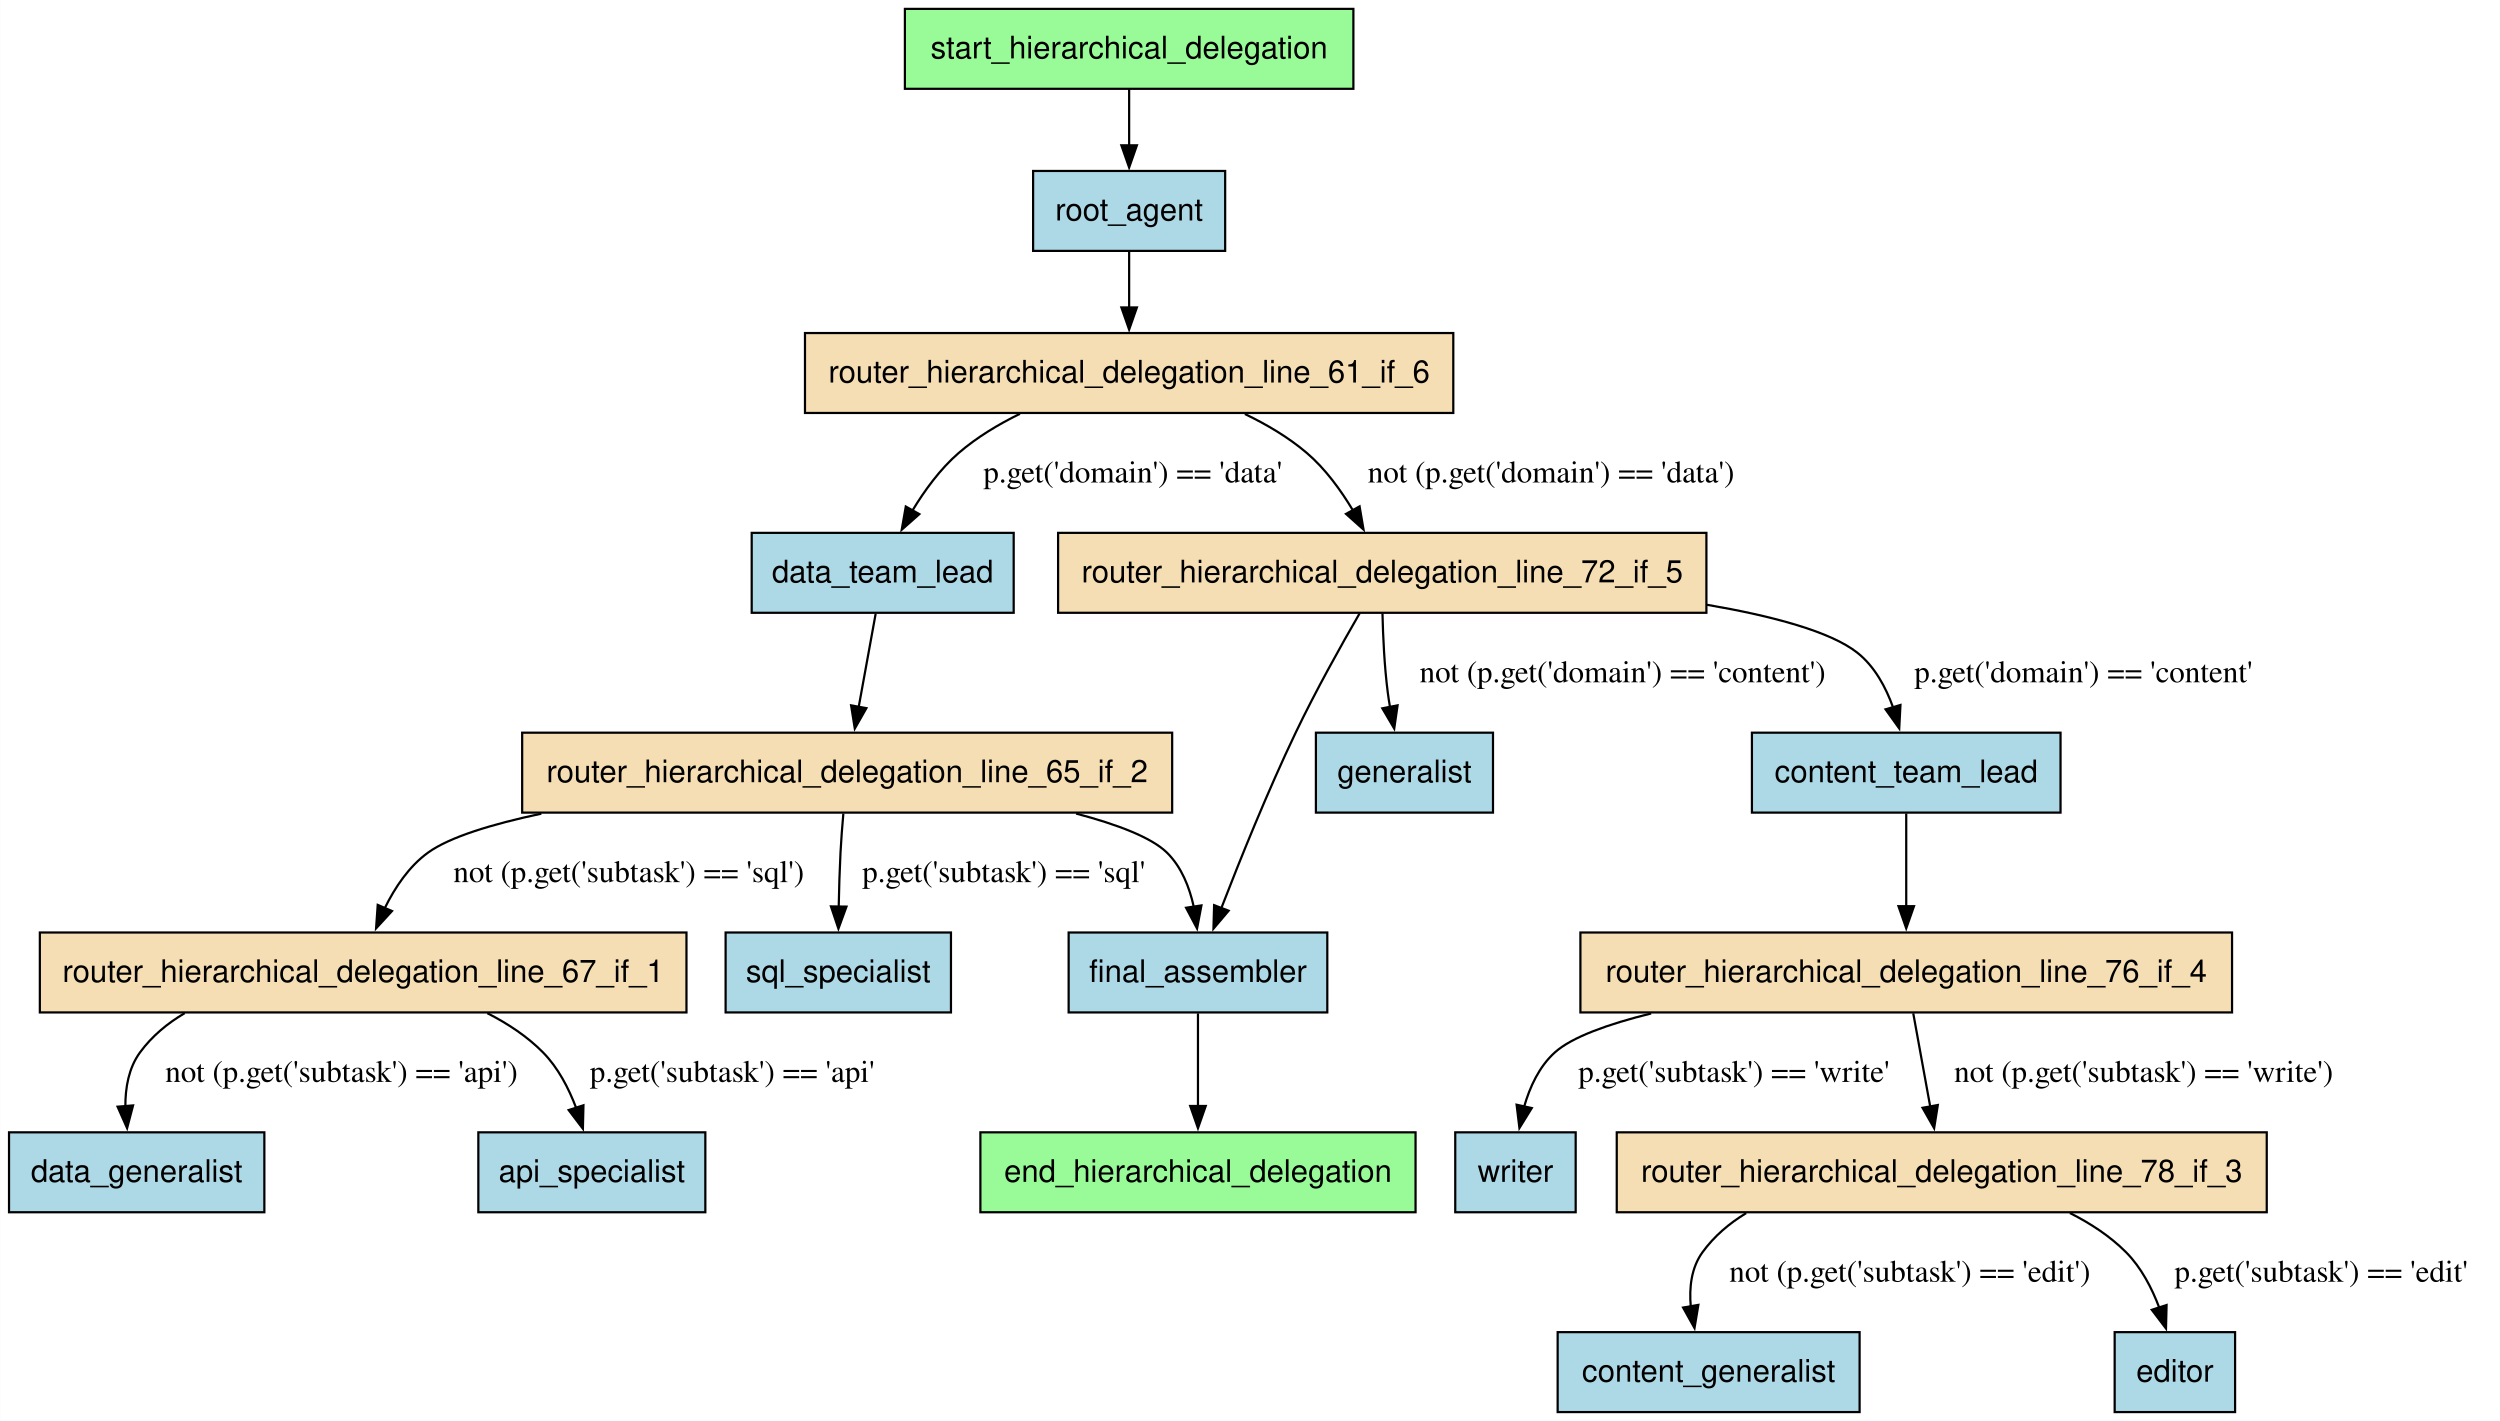
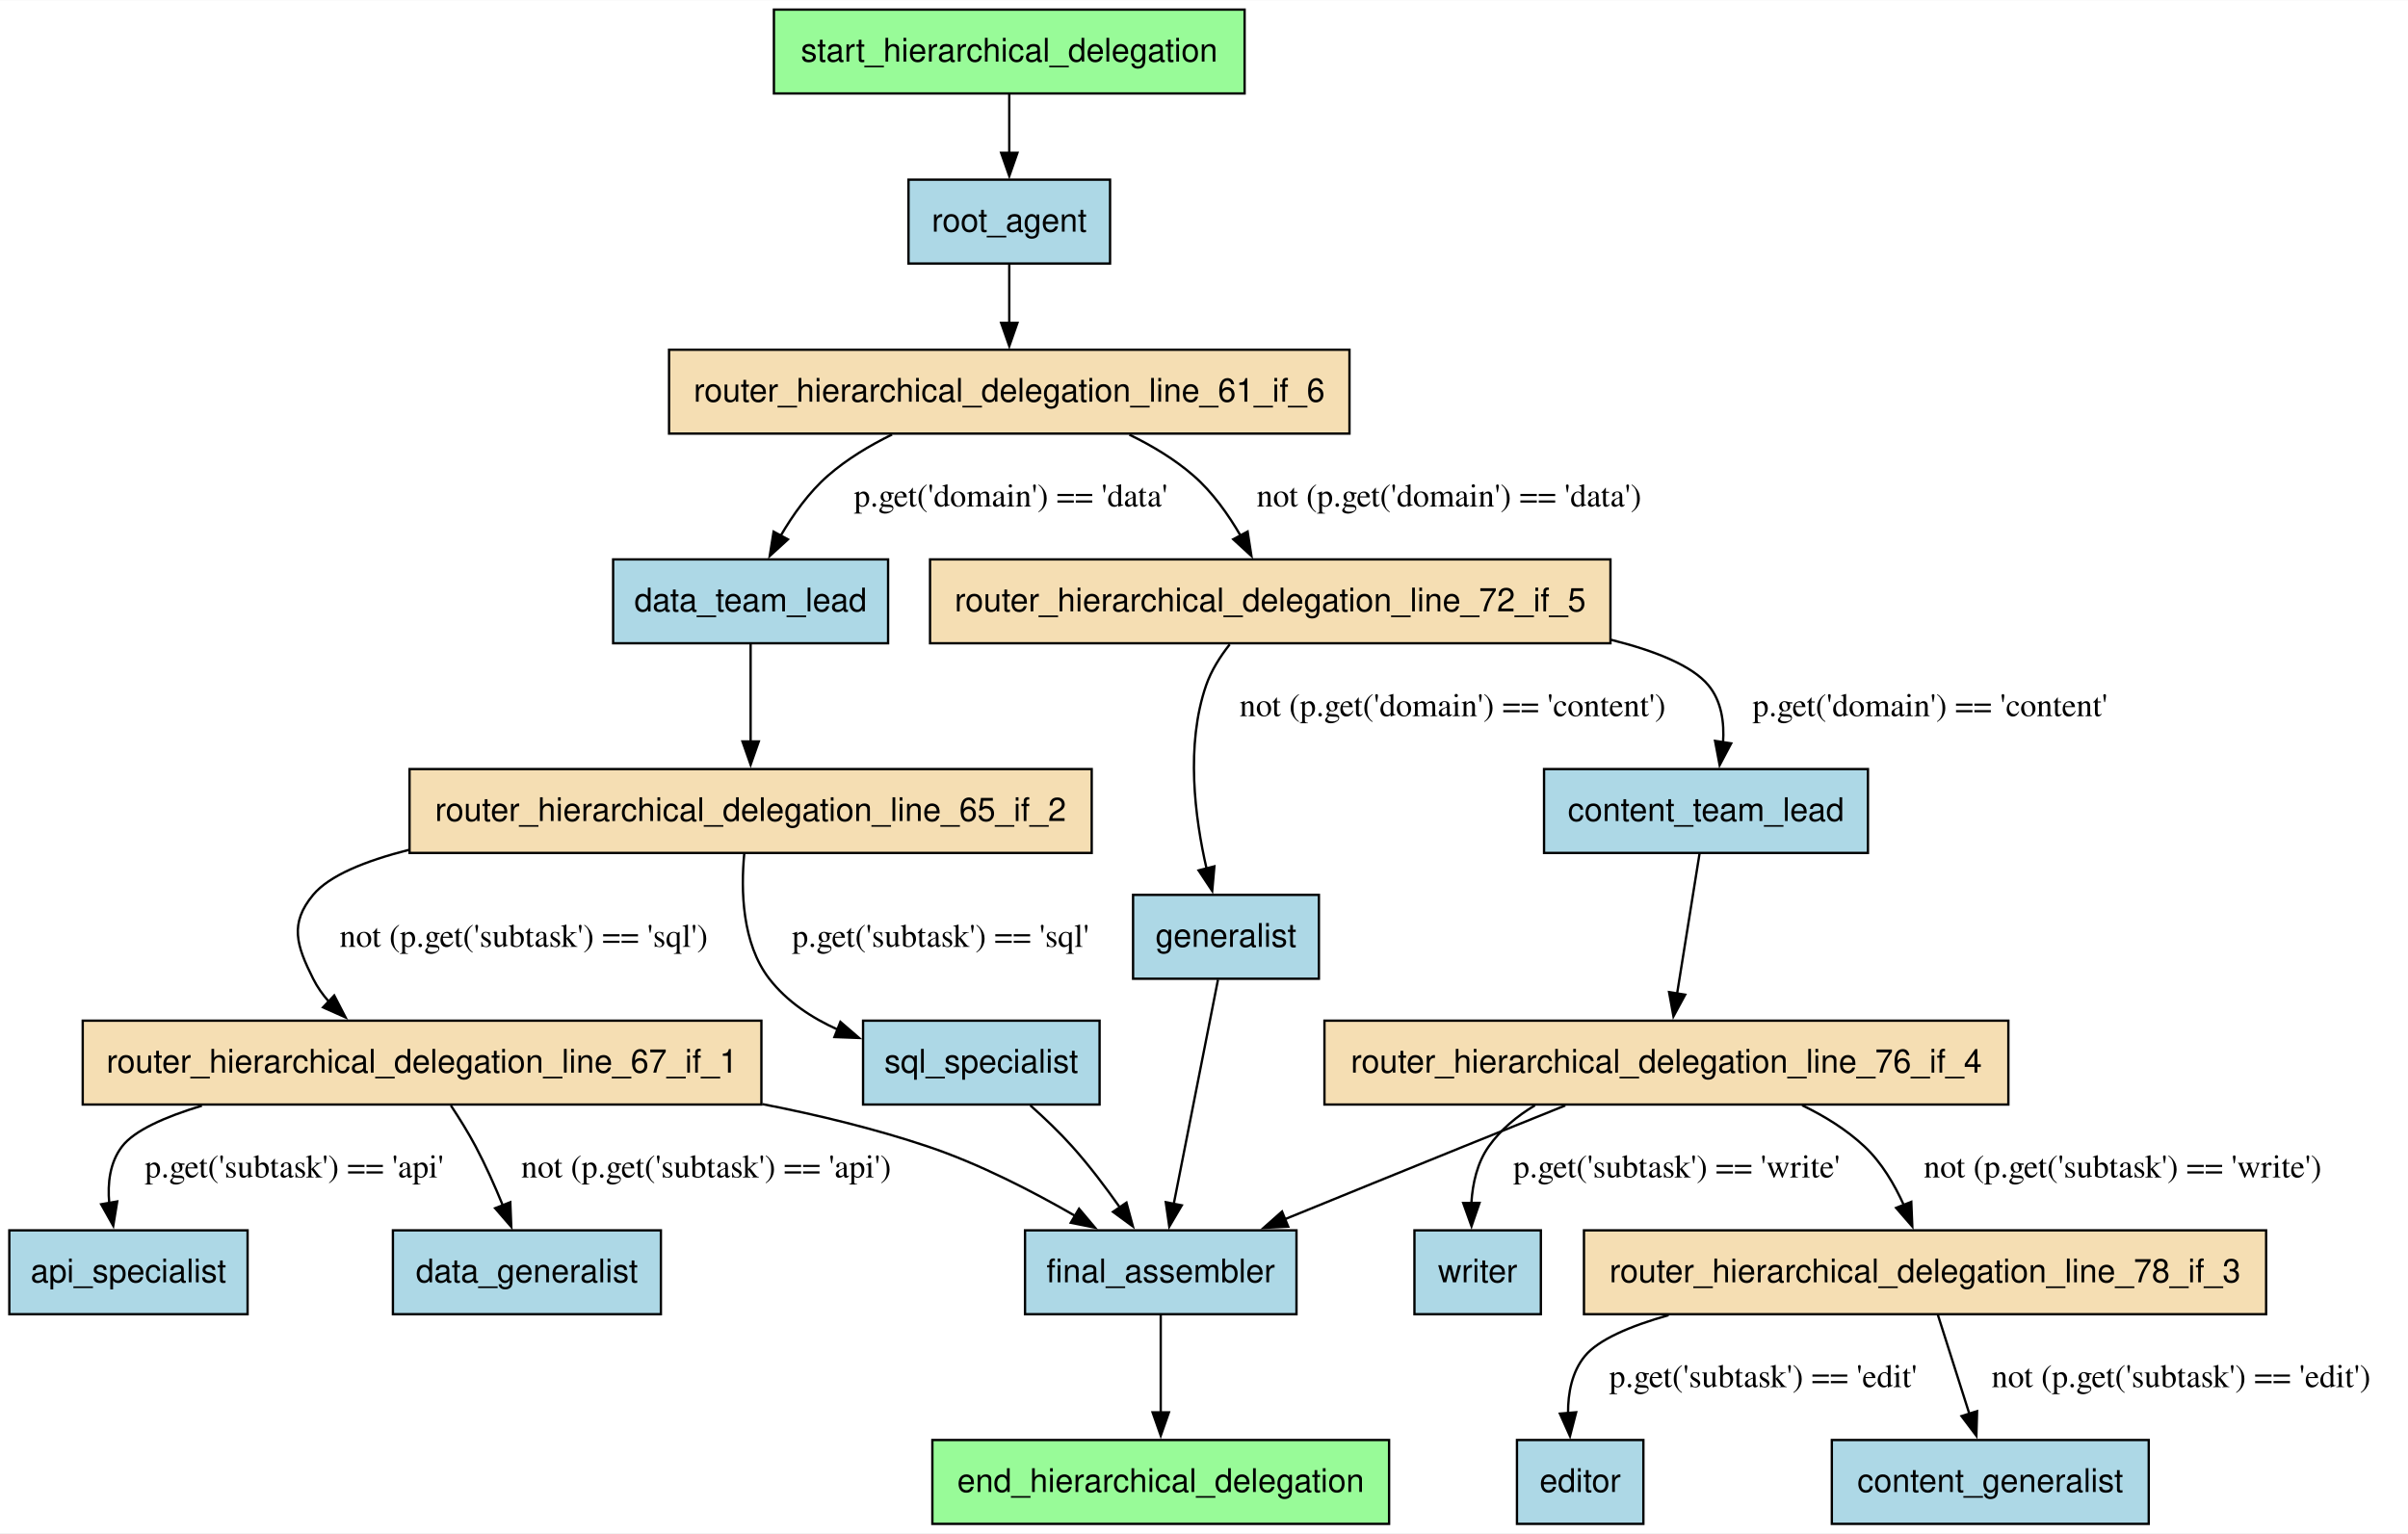
- <svg xmlns="http://www.w3.org/2000/svg" width="1126pt" height="640pt" viewBox="0.00 0.00 1125.87 640.00">
-   <g id="graph0" class="graph" transform="scale(1 1) rotate(0) translate(4 636)">
-     <polygon fill="white" stroke="none" points="-4,4 -4,-636 1121.87,-636 1121.87,4 -4,4" />
+ <svg xmlns="http://www.w3.org/2000/svg" width="1033pt" height="658pt" viewBox="0.00 0.00 1033.38 658.00">
+   <g id="graph0" class="graph" transform="scale(1 1) rotate(0) translate(4 654)">
+     <polygon fill="white" stroke="none" points="-4,4 -4,-654 1029.38,-654 1029.38,4 -4,4" />
    <g id="node1" class="node">
-       <polygon fill="lightblue" stroke="black" points="313.62,-126 211.38,-126 211.38,-90 313.62,-90 313.62,-126" />
-       <text text-anchor="middle" x="262.5" y="-103.7" font-family="Helvetica,sans-Serif" font-size="14.00">api_specialist</text>
+       <polygon fill="lightblue" stroke="black" points="102.25,-126 0,-126 0,-90 102.25,-90 102.25,-126" />
+       <text text-anchor="middle" x="51.12" y="-103.7" font-family="Helvetica,sans-Serif" font-size="14.00">api_specialist</text>
    </g>
    <g id="node2" class="node">
-       <polygon fill="lightblue" stroke="black" points="833.5,-36 697.5,-36 697.5,0 833.5,0 833.5,-36" />
-       <text text-anchor="middle" x="765.5" y="-13.7" font-family="Helvetica,sans-Serif" font-size="14.00">content_generalist</text>
+       <polygon fill="lightblue" stroke="black" points="918.12,-36 782.12,-36 782.12,0 918.12,0 918.12,-36" />
+       <text text-anchor="middle" x="850.12" y="-13.7" font-family="Helvetica,sans-Serif" font-size="14.00">content_generalist</text>
    </g>
    <g id="node3" class="node">
-       <polygon fill="lightblue" stroke="black" points="924,-306 785,-306 785,-270 924,-270 924,-306" />
-       <text text-anchor="middle" x="854.5" y="-283.7" font-family="Helvetica,sans-Serif" font-size="14.00">content_team_lead</text>
+       <polygon fill="lightblue" stroke="black" points="797.62,-324 658.62,-324 658.62,-288 797.62,-288 797.62,-324" />
+       <text text-anchor="middle" x="728.12" y="-301.7" font-family="Helvetica,sans-Serif" font-size="14.00">content_team_lead</text>
    </g>
    <g id="node15" class="node">
-       <polygon fill="wheat" stroke="black" points="1001.25,-216 707.75,-216 707.75,-180 1001.25,-180 1001.25,-216" />
-       <text text-anchor="middle" x="854.5" y="-193.7" font-family="Helvetica,sans-Serif" font-size="14.00">router_hierarchical_delegation_line_76_if_4</text>
+       <polygon fill="wheat" stroke="black" points="857.88,-216 564.38,-216 564.38,-180 857.88,-180 857.88,-216" />
+       <text text-anchor="middle" x="711.12" y="-193.7" font-family="Helvetica,sans-Serif" font-size="14.00">router_hierarchical_delegation_line_76_if_4</text>
    </g>
    <g id="edge12" class="edge">
-       <path fill="none" stroke="black" d="M854.5,-269.61C854.5,-257.68 854.5,-241.57 854.5,-227.74" />
-       <polygon fill="black" stroke="black" points="858,-227.86 854.5,-217.86 851,-227.86 858,-227.86" />
+       <path fill="none" stroke="black" d="M725.39,-287.97C722.78,-271.69 718.79,-246.82 715.7,-227.52" />
+       <polygon fill="black" stroke="black" points="719.19,-227.15 714.15,-217.84 712.27,-228.26 719.19,-227.15" />
    </g>
    <g id="node4" class="node">
-       <polygon fill="lightblue" stroke="black" points="115,-126 0,-126 0,-90 115,-90 115,-126" />
-       <text text-anchor="middle" x="57.5" y="-103.7" font-family="Helvetica,sans-Serif" font-size="14.00">data_generalist</text>
+       <polygon fill="lightblue" stroke="black" points="279.62,-126 164.62,-126 164.62,-90 279.62,-90 279.62,-126" />
+       <text text-anchor="middle" x="222.12" y="-103.7" font-family="Helvetica,sans-Serif" font-size="14.00">data_generalist</text>
    </g>
    <g id="node5" class="node">
-       <polygon fill="lightblue" stroke="black" points="452.5,-396 334.5,-396 334.5,-360 452.5,-360 452.5,-396" />
-       <text text-anchor="middle" x="393.5" y="-373.7" font-family="Helvetica,sans-Serif" font-size="14.00">data_team_lead</text>
+       <polygon fill="lightblue" stroke="black" points="377.12,-414 259.12,-414 259.12,-378 377.12,-378 377.12,-414" />
+       <text text-anchor="middle" x="318.12" y="-391.7" font-family="Helvetica,sans-Serif" font-size="14.00">data_team_lead</text>
    </g>
    <g id="node12" class="node">
-       <polygon fill="wheat" stroke="black" points="523.88,-306 231.12,-306 231.12,-270 523.88,-270 523.88,-306" />
-       <text text-anchor="middle" x="377.5" y="-283.7" font-family="Helvetica,sans-Serif" font-size="14.00">router_hierarchical_delegation_line_65_if_2</text>
+       <polygon fill="wheat" stroke="black" points="464.5,-324 171.75,-324 171.75,-288 464.5,-288 464.5,-324" />
+       <text text-anchor="middle" x="318.12" y="-301.7" font-family="Helvetica,sans-Serif" font-size="14.00">router_hierarchical_delegation_line_65_if_2</text>
    </g>
    <g id="edge15" class="edge">
-       <path fill="none" stroke="black" d="M390.34,-359.61C388.15,-347.56 385.18,-331.24 382.65,-317.33" />
-       <polygon fill="black" stroke="black" points="386.16,-317.05 380.93,-307.84 379.27,-318.3 386.16,-317.05" />
+       <path fill="none" stroke="black" d="M318.12,-377.61C318.12,-365.68 318.12,-349.57 318.12,-335.74" />
+       <polygon fill="black" stroke="black" points="321.63,-335.86 318.13,-325.86 314.63,-335.86 321.63,-335.86" />
    </g>
    <g id="node6" class="node">
-       <polygon fill="lightblue" stroke="black" points="1002.62,-36 948.38,-36 948.38,0 1002.62,0 1002.62,-36" />
-       <text text-anchor="middle" x="975.5" y="-13.7" font-family="Helvetica,sans-Serif" font-size="14.00">editor</text>
+       <polygon fill="lightblue" stroke="black" points="701.25,-36 647,-36 647,0 701.25,0 701.25,-36" />
+       <text text-anchor="middle" x="674.12" y="-13.7" font-family="Helvetica,sans-Serif" font-size="14.00">editor</text>
    </g>
    <g id="node7" class="node">
-       <polygon fill="palegreen" stroke="black" points="633.5,-126 437.5,-126 437.5,-90 633.5,-90 633.5,-126" />
-       <text text-anchor="middle" x="535.5" y="-103.7" font-family="Helvetica,sans-Serif" font-size="14.00">end_hierarchical_delegation</text>
+       <polygon fill="palegreen" stroke="black" points="592.12,-36 396.12,-36 396.12,0 592.12,0 592.12,-36" />
+       <text text-anchor="middle" x="494.12" y="-13.7" font-family="Helvetica,sans-Serif" font-size="14.00">end_hierarchical_delegation</text>
    </g>
    <g id="node8" class="node">
-       <polygon fill="lightblue" stroke="black" points="593.75,-216 477.25,-216 477.25,-180 593.75,-180 593.75,-216" />
-       <text text-anchor="middle" x="535.5" y="-193.7" font-family="Helvetica,sans-Serif" font-size="14.00">final_assembler</text>
+       <polygon fill="lightblue" stroke="black" points="552.38,-126 435.88,-126 435.88,-90 552.38,-90 552.38,-126" />
+       <text text-anchor="middle" x="494.12" y="-103.7" font-family="Helvetica,sans-Serif" font-size="14.00">final_assembler</text>
+     </g>
+     <g id="edge21" class="edge">
+       <path fill="none" stroke="black" d="M494.12,-89.61C494.12,-77.68 494.12,-61.57 494.12,-47.74" />
+       <polygon fill="black" stroke="black" points="497.63,-47.86 494.13,-37.86 490.63,-47.86 497.63,-47.86" />
+     </g>
+     <g id="node9" class="node">
+       <polygon fill="lightblue" stroke="black" points="562,-270 482.25,-270 482.25,-234 562,-234 562,-270" />
+       <text text-anchor="middle" x="522.12" y="-247.7" font-family="Helvetica,sans-Serif" font-size="14.00">generalist</text>
+     </g>
+     <g id="edge20" class="edge">
+       <path fill="none" stroke="black" d="M518.69,-233.59C513.94,-209.5 505.32,-165.75 499.65,-137.03" />
+       <polygon fill="black" stroke="black" points="503.16,-136.73 497.79,-127.6 496.29,-138.08 503.16,-136.73" />
+     </g>
+     <g id="node10" class="node">
+       <polygon fill="lightblue" stroke="black" points="472.38,-577 385.88,-577 385.88,-541 472.38,-541 472.38,-577" />
+       <text text-anchor="middle" x="429.12" y="-554.7" font-family="Helvetica,sans-Serif" font-size="14.00">root_agent</text>
+     </g>
+     <g id="node11" class="node">
+       <polygon fill="wheat" stroke="black" points="575.12,-504 283.12,-504 283.12,-468 575.12,-468 575.12,-504" />
+       <text text-anchor="middle" x="429.12" y="-481.7" font-family="Helvetica,sans-Serif" font-size="14.00">router_hierarchical_delegation_line_61_if_6</text>
+     </g>
+     <g id="edge2" class="edge">
+       <path fill="none" stroke="black" d="M429.12,-540.81C429.12,-533.23 429.12,-524.1 429.12,-515.54" />
+       <polygon fill="black" stroke="black" points="432.63,-515.54 429.13,-505.54 425.63,-515.54 432.63,-515.54" />
+     </g>
+     <g id="edge14" class="edge">
+       <path fill="none" stroke="black" d="M378.82,-467.6C369.08,-462.83 359.41,-457 351.38,-450 343.16,-442.85 336.28,-433.16 330.95,-424.03" />
+       <polygon fill="black" stroke="black" points="334.15,-422.59 326.32,-415.46 327.99,-425.92 334.15,-422.59" />
+       <text text-anchor="middle" x="429.75" y="-436.7" font-family="Times,serif" font-size="14.00">p.get('domain') == 'data'</text>
+     </g>
+     <g id="node14" class="node">
+       <polygon fill="wheat" stroke="black" points="687.12,-414 395.12,-414 395.12,-378 687.12,-378 687.12,-414" />
+       <text text-anchor="middle" x="541.12" y="-391.7" font-family="Helvetica,sans-Serif" font-size="14.00">router_hierarchical_delegation_line_72_if_5</text>
+     </g>
+     <g id="edge16" class="edge">
+       <path fill="none" stroke="black" d="M480.67,-467.53C490.43,-462.79 500.09,-456.99 508.12,-450 516.33,-442.87 523.17,-433.2 528.45,-424.06" />
+       <polygon fill="black" stroke="black" points="531.41,-425.95 533.04,-415.48 525.24,-422.65 531.41,-425.95" />
+       <text text-anchor="middle" x="617.85" y="-436.7" font-family="Times,serif" font-size="14.00">not (p.get('domain') == 'data')</text>
+     </g>
+     <g id="node13" class="node">
+       <polygon fill="wheat" stroke="black" points="322.75,-216 31.5,-216 31.5,-180 322.75,-180 322.75,-216" />
+       <text text-anchor="middle" x="177.12" y="-193.7" font-family="Helvetica,sans-Serif" font-size="14.00">router_hierarchical_delegation_line_67_if_1</text>
+     </g>
+     <g id="edge6" class="edge">
+       <path fill="none" stroke="black" d="M171.6,-289.35C152.52,-284.53 137.21,-278.22 130.38,-270 120.15,-257.69 123.21,-248.31 130.38,-234 132.15,-230.45 134.48,-227.16 137.15,-224.15" />
+       <polygon fill="black" stroke="black" points="139.43,-226.81 144.3,-217.4 134.63,-221.71 139.43,-226.81" />
+       <text text-anchor="middle" x="220.75" y="-247.7" font-family="Times,serif" font-size="14.00">not (p.get('subtask') == 'sql')</text>
+     </g>
+     <g id="node17" class="node">
+       <polygon fill="lightblue" stroke="black" points="467.88,-216 366.38,-216 366.38,-180 467.88,-180 467.88,-216" />
+       <text text-anchor="middle" x="417.12" y="-193.7" font-family="Helvetica,sans-Serif" font-size="14.00">sql_specialist</text>
+     </g>
+     <g id="edge5" class="edge">
+       <path fill="none" stroke="black" d="M315.39,-287.67C313.92,-272.03 314.37,-249.21 326.12,-234 333.65,-224.26 344.25,-217.23 355.56,-212.15" />
+       <polygon fill="black" stroke="black" points="356.65,-215.49 364.68,-208.57 354.09,-208.97 356.65,-215.49" />
+       <text text-anchor="middle" x="399.62" y="-247.7" font-family="Times,serif" font-size="14.00">p.get('subtask') == 'sql'</text>
+     </g>
+     <g id="edge3" class="edge">
+       <path fill="none" stroke="black" d="M82.64,-179.5C66.71,-174.68 53.62,-168.85 48.38,-162 43.14,-155.16 42.1,-146.24 42.88,-137.68" />
+       <polygon fill="black" stroke="black" points="46.31,-138.4 44.6,-127.95 39.42,-137.19 46.31,-138.4" />
+       <text text-anchor="middle" x="122.25" y="-148.7" font-family="Times,serif" font-size="14.00">p.get('subtask') == 'api'</text>
+     </g>
+     <g id="edge4" class="edge">
+       <path fill="none" stroke="black" d="M189.49,-179.59C193.14,-174.09 196.99,-167.91 200.12,-162 204.36,-154.01 208.36,-145.03 211.75,-136.76" />
+       <polygon fill="black" stroke="black" points="214.99,-138.07 215.42,-127.49 208.49,-135.5 214.99,-138.07" />
+       <text text-anchor="middle" x="299.04" y="-148.7" font-family="Times,serif" font-size="14.00">not (p.get('subtask') == 'api')</text>
+     </g>
+     <g id="edge18" class="edge">
+       <path fill="none" stroke="black" d="M323.17,-180.18C347.2,-175.5 371.6,-169.55 394.12,-162 416.13,-154.62 439.12,-142.76 457.5,-132.14" />
+       <polygon fill="black" stroke="black" points="459.07,-135.27 465.9,-127.17 455.51,-129.25 459.07,-135.27" />
+     </g>
+     <g id="edge11" class="edge">
+       <path fill="none" stroke="black" d="M687.4,-379.48C706.71,-374.64 722.23,-368.3 729.12,-360 734.77,-353.21 736.04,-344.06 735.43,-335.28" />
+       <polygon fill="black" stroke="black" points="738.93,-335.03 733.97,-325.67 732.01,-336.08 738.93,-335.03" />
+       <text text-anchor="middle" x="824.26" y="-346.7" font-family="Times,serif" font-size="14.00">p.get('domain') == 'content'</text>
+     </g>
+     <g id="edge13" class="edge">
+       <path fill="none" stroke="black" d="M523.72,-377.5C519.61,-372.29 515.8,-366.28 513.62,-360 504.74,-334.32 508.74,-303.19 513.82,-281.14" />
+       <polygon fill="black" stroke="black" points="517.15,-282.24 516.22,-271.68 510.37,-280.51 517.15,-282.24" />
+       <text text-anchor="middle" x="619.38" y="-346.7" font-family="Times,serif" font-size="14.00">not (p.get('domain') == 'content')</text>
    </g>
    <g id="edge19" class="edge">
-       <path fill="none" stroke="black" d="M535.5,-179.61C535.5,-167.68 535.5,-151.57 535.5,-137.74" />
-       <polygon fill="black" stroke="black" points="539,-137.86 535.5,-127.86 532,-137.86 539,-137.86" />
+       <path fill="none" stroke="black" d="M667.74,-179.59C653.81,-173.99 638.31,-167.74 624.12,-162 598.85,-151.77 570.84,-140.35 547.32,-130.75" />
+       <polygon fill="black" stroke="black" points="548.83,-127.59 538.25,-127.05 546.18,-134.07 548.83,-127.59" />
    </g>
-     <g id="node9" class="node">
-       <polygon fill="lightblue" stroke="black" points="668.38,-306 588.62,-306 588.62,-270 668.38,-270 668.38,-306" />
-       <text text-anchor="middle" x="628.5" y="-283.7" font-family="Helvetica,sans-Serif" font-size="14.00">generalist</text>
+     <g id="node16" class="node">
+       <polygon fill="wheat" stroke="black" points="968.5,-126 675.75,-126 675.75,-90 968.5,-90 968.5,-126" />
+       <text text-anchor="middle" x="822.12" y="-103.7" font-family="Helvetica,sans-Serif" font-size="14.00">router_hierarchical_delegation_line_78_if_3</text>
    </g>
-     <g id="node10" class="node">
-       <polygon fill="lightblue" stroke="black" points="547.75,-559 461.25,-559 461.25,-523 547.75,-523 547.75,-559" />
-       <text text-anchor="middle" x="504.5" y="-536.7" font-family="Helvetica,sans-Serif" font-size="14.00">root_agent</text>
+     <g id="edge10" class="edge">
+       <path fill="none" stroke="black" d="M769.38,-179.68C779.06,-175.01 788.44,-169.2 796.12,-162 803.46,-155.13 809,-145.74 813.03,-136.77" />
+       <polygon fill="black" stroke="black" points="816.22,-138.23 816.66,-127.64 809.71,-135.64 816.22,-138.23" />
+       <text text-anchor="middle" x="906.94" y="-148.7" font-family="Times,serif" font-size="14.00">not (p.get('subtask') == 'write')</text>
    </g>
-     <g id="node11" class="node">
-       <polygon fill="wheat" stroke="black" points="650.5,-486 358.5,-486 358.5,-450 650.5,-450 650.5,-486" />
-       <text text-anchor="middle" x="504.5" y="-463.7" font-family="Helvetica,sans-Serif" font-size="14.00">router_hierarchical_delegation_line_61_if_6</text>
+     <g id="node19" class="node">
+       <polygon fill="lightblue" stroke="black" points="657.25,-126 603,-126 603,-90 657.25,-90 657.25,-126" />
+       <text text-anchor="middle" x="630.12" y="-103.7" font-family="Helvetica,sans-Serif" font-size="14.00">writer</text>
    </g>
-     <g id="edge2" class="edge">
-       <path fill="none" stroke="black" d="M504.5,-522.81C504.5,-515.23 504.5,-506.1 504.5,-497.54" />
-       <polygon fill="black" stroke="black" points="508,-497.54 504.5,-487.54 501,-497.54 508,-497.54" />
+     <g id="edge9" class="edge">
+       <path fill="none" stroke="black" d="M654.72,-179.65C647.01,-175.04 640,-169.26 634.88,-162 629.95,-155.02 627.96,-146.18 627.43,-137.72" />
+       <polygon fill="black" stroke="black" points="630.93,-137.79 627.49,-127.77 623.93,-137.75 630.93,-137.79" />
+       <text text-anchor="middle" x="715.5" y="-148.7" font-family="Times,serif" font-size="14.00">p.get('subtask') == 'write'</text>
    </g>
-     <g id="edge14" class="edge">
-       <path fill="none" stroke="black" d="M455.32,-449.63C445.56,-444.84 435.84,-438.99 427.75,-432 419.44,-424.82 412.38,-415.13 406.87,-406.01" />
-       <polygon fill="black" stroke="black" points="410.01,-404.44 402.07,-397.42 403.9,-407.86 410.01,-404.44" />
-       <text text-anchor="middle" x="506.12" y="-418.7" font-family="Times,serif" font-size="14.00">p.get('domain') == 'data'</text>
+     <g id="edge8" class="edge">
+       <path fill="none" stroke="black" d="M827.66,-89.61C831.53,-77.44 836.79,-60.91 841.24,-46.91" />
+       <polygon fill="black" stroke="black" points="844.45,-48.38 844.15,-37.79 837.78,-46.26 844.45,-48.38" />
+       <text text-anchor="middle" x="932.01" y="-58.7" font-family="Times,serif" font-size="14.00">not (p.get('subtask') == 'edit')</text>
    </g>
-     <g id="node14" class="node">
-       <polygon fill="wheat" stroke="black" points="764.5,-396 472.5,-396 472.5,-360 764.5,-360 764.5,-396" />
-       <text text-anchor="middle" x="618.5" y="-373.7" font-family="Helvetica,sans-Serif" font-size="14.00">router_hierarchical_delegation_line_72_if_5</text>
+     <g id="edge7" class="edge">
+       <path fill="none" stroke="black" d="M712.06,-89.59C695.44,-84.87 681.91,-79.06 676.12,-72 670.59,-65.24 668.88,-56.22 668.92,-47.53" />
+       <polygon fill="black" stroke="black" points="672.4,-47.9 669.75,-37.65 665.43,-47.32 672.4,-47.9" />
+       <text text-anchor="middle" x="752.62" y="-58.7" font-family="Times,serif" font-size="14.00">p.get('subtask') == 'edit'</text>
    </g>
    <g id="edge17" class="edge">
-       <path fill="none" stroke="black" d="M556.62,-449.53C566.51,-444.79 576.31,-438.99 584.5,-432 592.84,-424.89 599.86,-415.21 605.32,-406.08" />
-       <polygon fill="black" stroke="black" points="608.29,-407.93 610.07,-397.48 602.17,-404.54 608.29,-407.93" />
-       <text text-anchor="middle" x="694.54" y="-418.7" font-family="Times,serif" font-size="14.00">not (p.get('domain') == 'data')</text>
-     </g>
-     <g id="edge16" class="edge">
-       <path fill="none" stroke="black" d="M480.61,-269.57C498.99,-264.71 514.52,-258.84 521.5,-252 528.07,-245.56 531.67,-236.43 533.61,-227.56" />
-       <polygon fill="black" stroke="black" points="537.06,-228.2 535.09,-217.79 530.14,-227.15 537.06,-228.2" />
-     </g>
-     <g id="node13" class="node">
-       <polygon fill="wheat" stroke="black" points="305.12,-216 13.88,-216 13.88,-180 305.12,-180 305.12,-216" />
-       <text text-anchor="middle" x="159.5" y="-193.7" font-family="Helvetica,sans-Serif" font-size="14.00">router_hierarchical_delegation_line_67_if_1</text>
-     </g>
-     <g id="edge6" class="edge">
-       <path fill="none" stroke="black" d="M239.75,-269.53C217.4,-264.78 198.41,-258.97 188.75,-252 180.17,-245.81 173.82,-236.3 169.27,-227.03" />
-       <polygon fill="black" stroke="black" points="172.49,-225.67 165.32,-217.87 166.06,-228.44 172.49,-225.67" />
-       <text text-anchor="middle" x="279.12" y="-238.7" font-family="Times,serif" font-size="14.00">not (p.get('subtask') == 'sql')</text>
-     </g>
-     <g id="node17" class="node">
-       <polygon fill="lightblue" stroke="black" points="424.25,-216 322.75,-216 322.75,-180 424.25,-180 424.25,-216" />
-       <text text-anchor="middle" x="373.5" y="-193.7" font-family="Helvetica,sans-Serif" font-size="14.00">sql_specialist</text>
-     </g>
-     <g id="edge5" class="edge">
-       <path fill="none" stroke="black" d="M375.78,-269.57C375.28,-263.96 374.8,-257.72 374.5,-252 374.09,-244.07 373.84,-235.46 373.69,-227.53" />
-       <polygon fill="black" stroke="black" points="377.19,-227.66 373.56,-217.71 370.19,-227.76 377.19,-227.66" />
-       <text text-anchor="middle" x="448" y="-238.7" font-family="Times,serif" font-size="14.00">p.get('subtask') == 'sql'</text>
-     </g>
-     <g id="edge3" class="edge">
-       <path fill="none" stroke="black" d="M215.4,-179.68C224.58,-175.01 233.4,-169.2 240.5,-162 247.29,-155.12 252.09,-145.84 255.44,-136.97" />
-       <polygon fill="black" stroke="black" points="258.72,-138.19 258.47,-127.6 252.06,-136.03 258.72,-138.19" />
-       <text text-anchor="middle" x="325.71" y="-148.7" font-family="Times,serif" font-size="14.00">p.get('subtask') == 'api'</text>
-     </g>
-     <g id="edge4" class="edge">
-       <path fill="none" stroke="black" d="M79.13,-179.68C71.33,-175.1 64.35,-169.3 59,-162 53.92,-155.06 52.35,-146.11 52.4,-137.56" />
-       <polygon fill="black" stroke="black" points="55.87,-138.12 53.18,-127.87 48.89,-137.55 55.87,-138.12" />
-       <text text-anchor="middle" x="149.75" y="-148.7" font-family="Times,serif" font-size="14.00">not (p.get('subtask') == 'api')</text>
-     </g>
-     <g id="edge11" class="edge">
-       <path fill="none" stroke="black" d="M764.75,-363.61C794.57,-358.49 820.51,-351.49 832.5,-342 840.27,-335.84 845.33,-326.46 848.6,-317.3" />
-       <polygon fill="black" stroke="black" points="851.9,-318.48 851.35,-307.9 845.18,-316.52 851.9,-318.48" />
-       <text text-anchor="middle" x="934.29" y="-328.7" font-family="Times,serif" font-size="14.00">p.get('domain') == 'content'</text>
-     </g>
-     <g id="edge18" class="edge">
-       <path fill="none" stroke="black" d="M608.33,-359.78C600.11,-345.57 588.48,-324.78 579.5,-306 566.88,-279.62 554.38,-248.63 545.95,-226.81" />
-       <polygon fill="black" stroke="black" points="549.31,-225.81 542.47,-217.72 542.77,-228.31 549.31,-225.81" />
-     </g>
-     <g id="edge13" class="edge">
-       <path fill="none" stroke="black" d="M618.6,-359.75C618.84,-349.36 619.46,-335.88 621,-324 621.27,-321.92 621.6,-319.78 621.97,-317.63" />
-       <polygon fill="black" stroke="black" points="625.4,-318.32 623.9,-307.83 618.53,-316.97 625.4,-318.32" />
-       <text text-anchor="middle" x="726.75" y="-328.7" font-family="Times,serif" font-size="14.00">not (p.get('domain') == 'content')</text>
-     </g>
-     <g id="node16" class="node">
-       <polygon fill="wheat" stroke="black" points="1016.88,-126 724.12,-126 724.12,-90 1016.88,-90 1016.88,-126" />
-       <text text-anchor="middle" x="870.5" y="-103.7" font-family="Helvetica,sans-Serif" font-size="14.00">router_hierarchical_delegation_line_78_if_3</text>
-     </g>
-     <g id="edge10" class="edge">
-       <path fill="none" stroke="black" d="M857.66,-179.61C859.85,-167.56 862.82,-151.24 865.35,-137.33" />
-       <polygon fill="black" stroke="black" points="868.73,-138.3 867.07,-127.84 861.84,-137.05 868.73,-138.3" />
-       <text text-anchor="middle" x="961.43" y="-148.7" font-family="Times,serif" font-size="14.00">not (p.get('subtask') == 'write')</text>
-     </g>
-     <g id="node19" class="node">
-       <polygon fill="lightblue" stroke="black" points="705.62,-126 651.38,-126 651.38,-90 705.62,-90 705.62,-126" />
-       <text text-anchor="middle" x="678.5" y="-103.7" font-family="Helvetica,sans-Serif" font-size="14.00">writer</text>
-     </g>
-     <g id="edge9" class="edge">
-       <path fill="none" stroke="black" d="M739.61,-179.54C720.26,-174.75 703.94,-168.92 696.25,-162 689.2,-155.66 684.95,-146.43 682.38,-137.45" />
-       <polygon fill="black" stroke="black" points="685.85,-136.93 680.28,-127.92 679.01,-138.44 685.85,-136.93" />
-       <text text-anchor="middle" x="776.88" y="-148.7" font-family="Times,serif" font-size="14.00">p.get('subtask') == 'write'</text>
-     </g>
-     <g id="edge8" class="edge">
-       <path fill="none" stroke="black" d="M782.42,-89.61C774.8,-85.01 768.01,-79.24 762.75,-72 757.69,-65.03 756.69,-56.08 757.46,-47.53" />
-       <polygon fill="black" stroke="black" points="760.88,-48.28 759.14,-37.83 753.99,-47.08 760.88,-48.28" />
-       <text text-anchor="middle" x="856.12" y="-58.7" font-family="Times,serif" font-size="14.00">not (p.get('subtask') == 'edit')</text>
-     </g>
-     <g id="edge7" class="edge">
-       <path fill="none" stroke="black" d="M928.2,-89.66C937.45,-85.01 946.33,-79.21 953.5,-72 960.32,-65.15 965.13,-55.87 968.47,-47" />
-       <polygon fill="black" stroke="black" points="971.76,-48.22 971.5,-37.63 965.09,-46.07 971.76,-48.22" />
-       <text text-anchor="middle" x="1041.37" y="-58.7" font-family="Times,serif" font-size="14.00">p.get('subtask') == 'edit'</text>
+       <path fill="none" stroke="black" d="M438.16,-179.63C444.22,-174.23 450.66,-168.1 456.12,-162 463.37,-153.91 470.52,-144.45 476.63,-135.77" />
+       <polygon fill="black" stroke="black" points="479.41,-137.9 482.18,-127.67 473.64,-133.94 479.41,-137.9" />
    </g>
    <g id="node18" class="node">
-       <polygon fill="palegreen" stroke="black" points="605.5,-632 403.5,-632 403.5,-596 605.5,-596 605.5,-632" />
-       <text text-anchor="middle" x="504.5" y="-609.7" font-family="Helvetica,sans-Serif" font-size="14.00">start_hierarchical_delegation</text>
+       <polygon fill="palegreen" stroke="black" points="530.12,-650 328.12,-650 328.12,-614 530.12,-614 530.12,-650" />
+       <text text-anchor="middle" x="429.12" y="-627.7" font-family="Helvetica,sans-Serif" font-size="14.00">start_hierarchical_delegation</text>
    </g>
    <g id="edge1" class="edge">
-       <path fill="none" stroke="black" d="M504.5,-595.81C504.5,-588.23 504.5,-579.1 504.5,-570.54" />
-       <polygon fill="black" stroke="black" points="508,-570.54 504.5,-560.54 501,-570.54 508,-570.54" />
+       <path fill="none" stroke="black" d="M429.12,-613.81C429.12,-606.23 429.12,-597.1 429.12,-588.54" />
+       <polygon fill="black" stroke="black" points="432.63,-588.54 429.13,-578.54 425.63,-588.54 432.63,-588.54" />
    </g>
  </g>
</svg>
